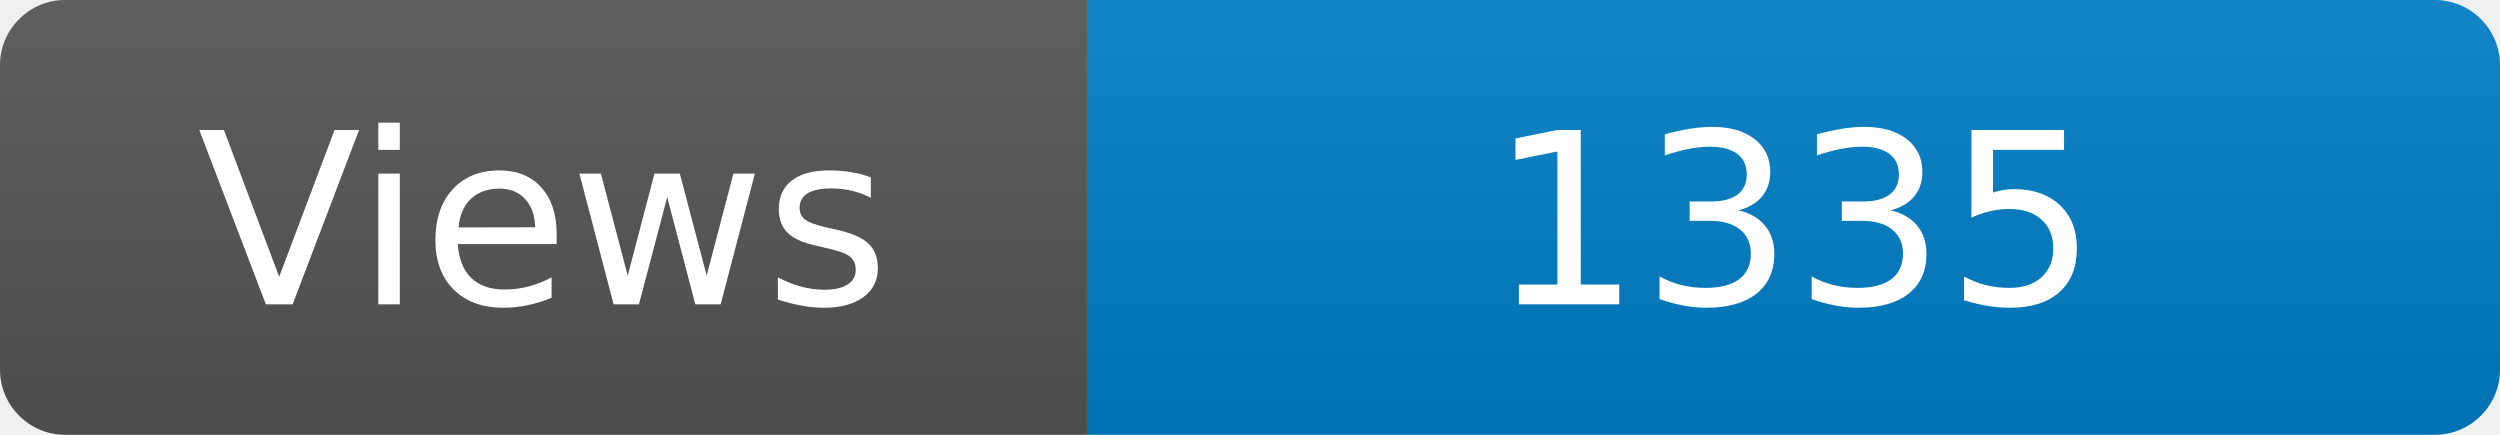
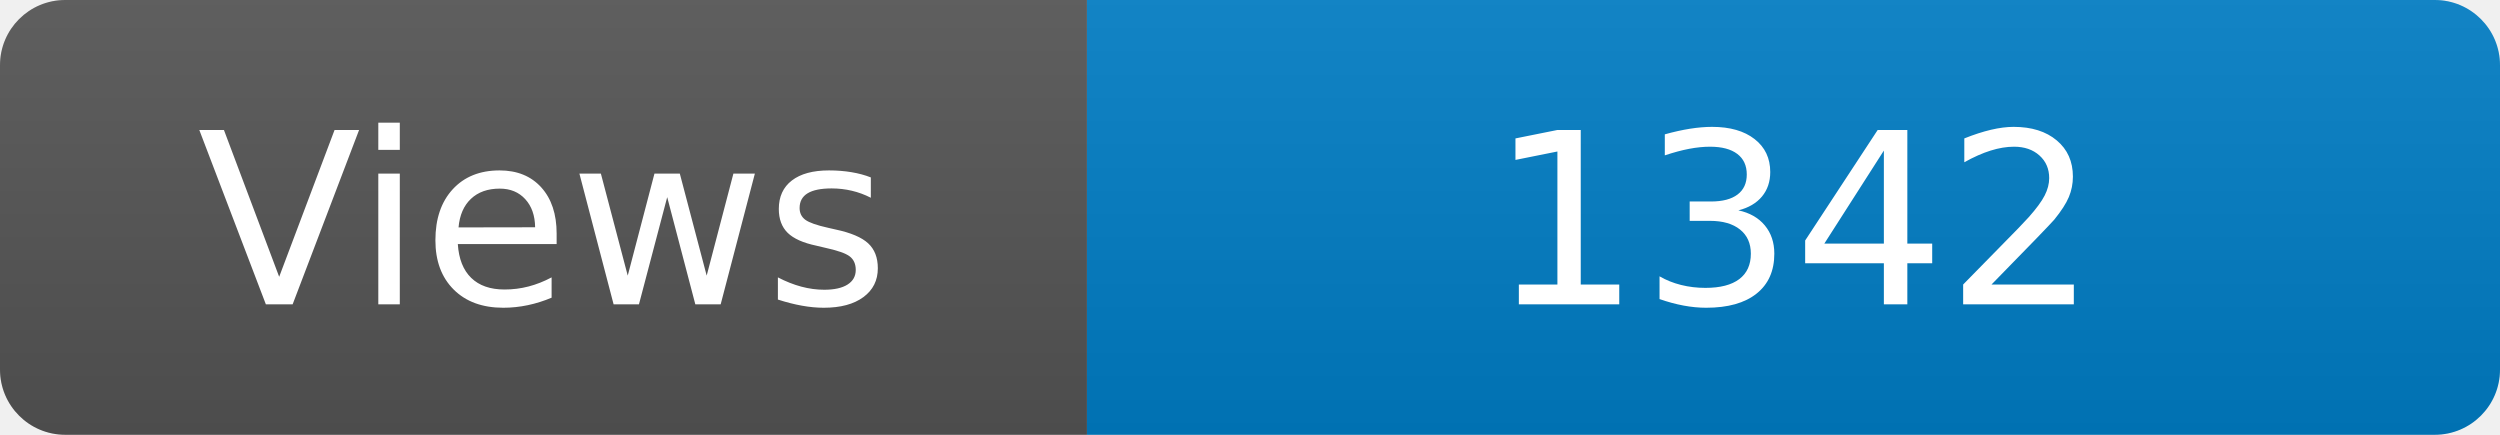
<svg xmlns="http://www.w3.org/2000/svg" width="115" height="20" role="img" aria-label="Maintained?: yes">
  <linearGradient id="s" x2="0" y2="100%">
    <stop offset="0" stop-color="#bbb" stop-opacity=".1" />
    <stop offset="1" stop-opacity=".1" />
  </linearGradient>
  <clipPath id="r">
    <rect width="115" height="20" rx="3" fill="#fff" />
  </clipPath>
  <g clip-path="url(#r)">
    <rect width="50" height="20" fill="#555" />
    <rect x="50" width="160" height="20" fill="#007ec6" />
    <rect width="115" height="20" fill="url(#s)" />
  </g>
  <g fill="#fff" text-anchor="middle" font-family="Verdana,Geneva,DejaVu Sans,sans-serif" font-size="110">
    <text x="250" y="140" transform="scale(.1)" fill="#fff">Views</text>
-     <text x="825" y="140" transform="scale(.1)" fill="#fff">1335</text>
+     <text x="825" y="140" transform="scale(.1)" fill="#fff">1342</text>
  </g>
</svg>
